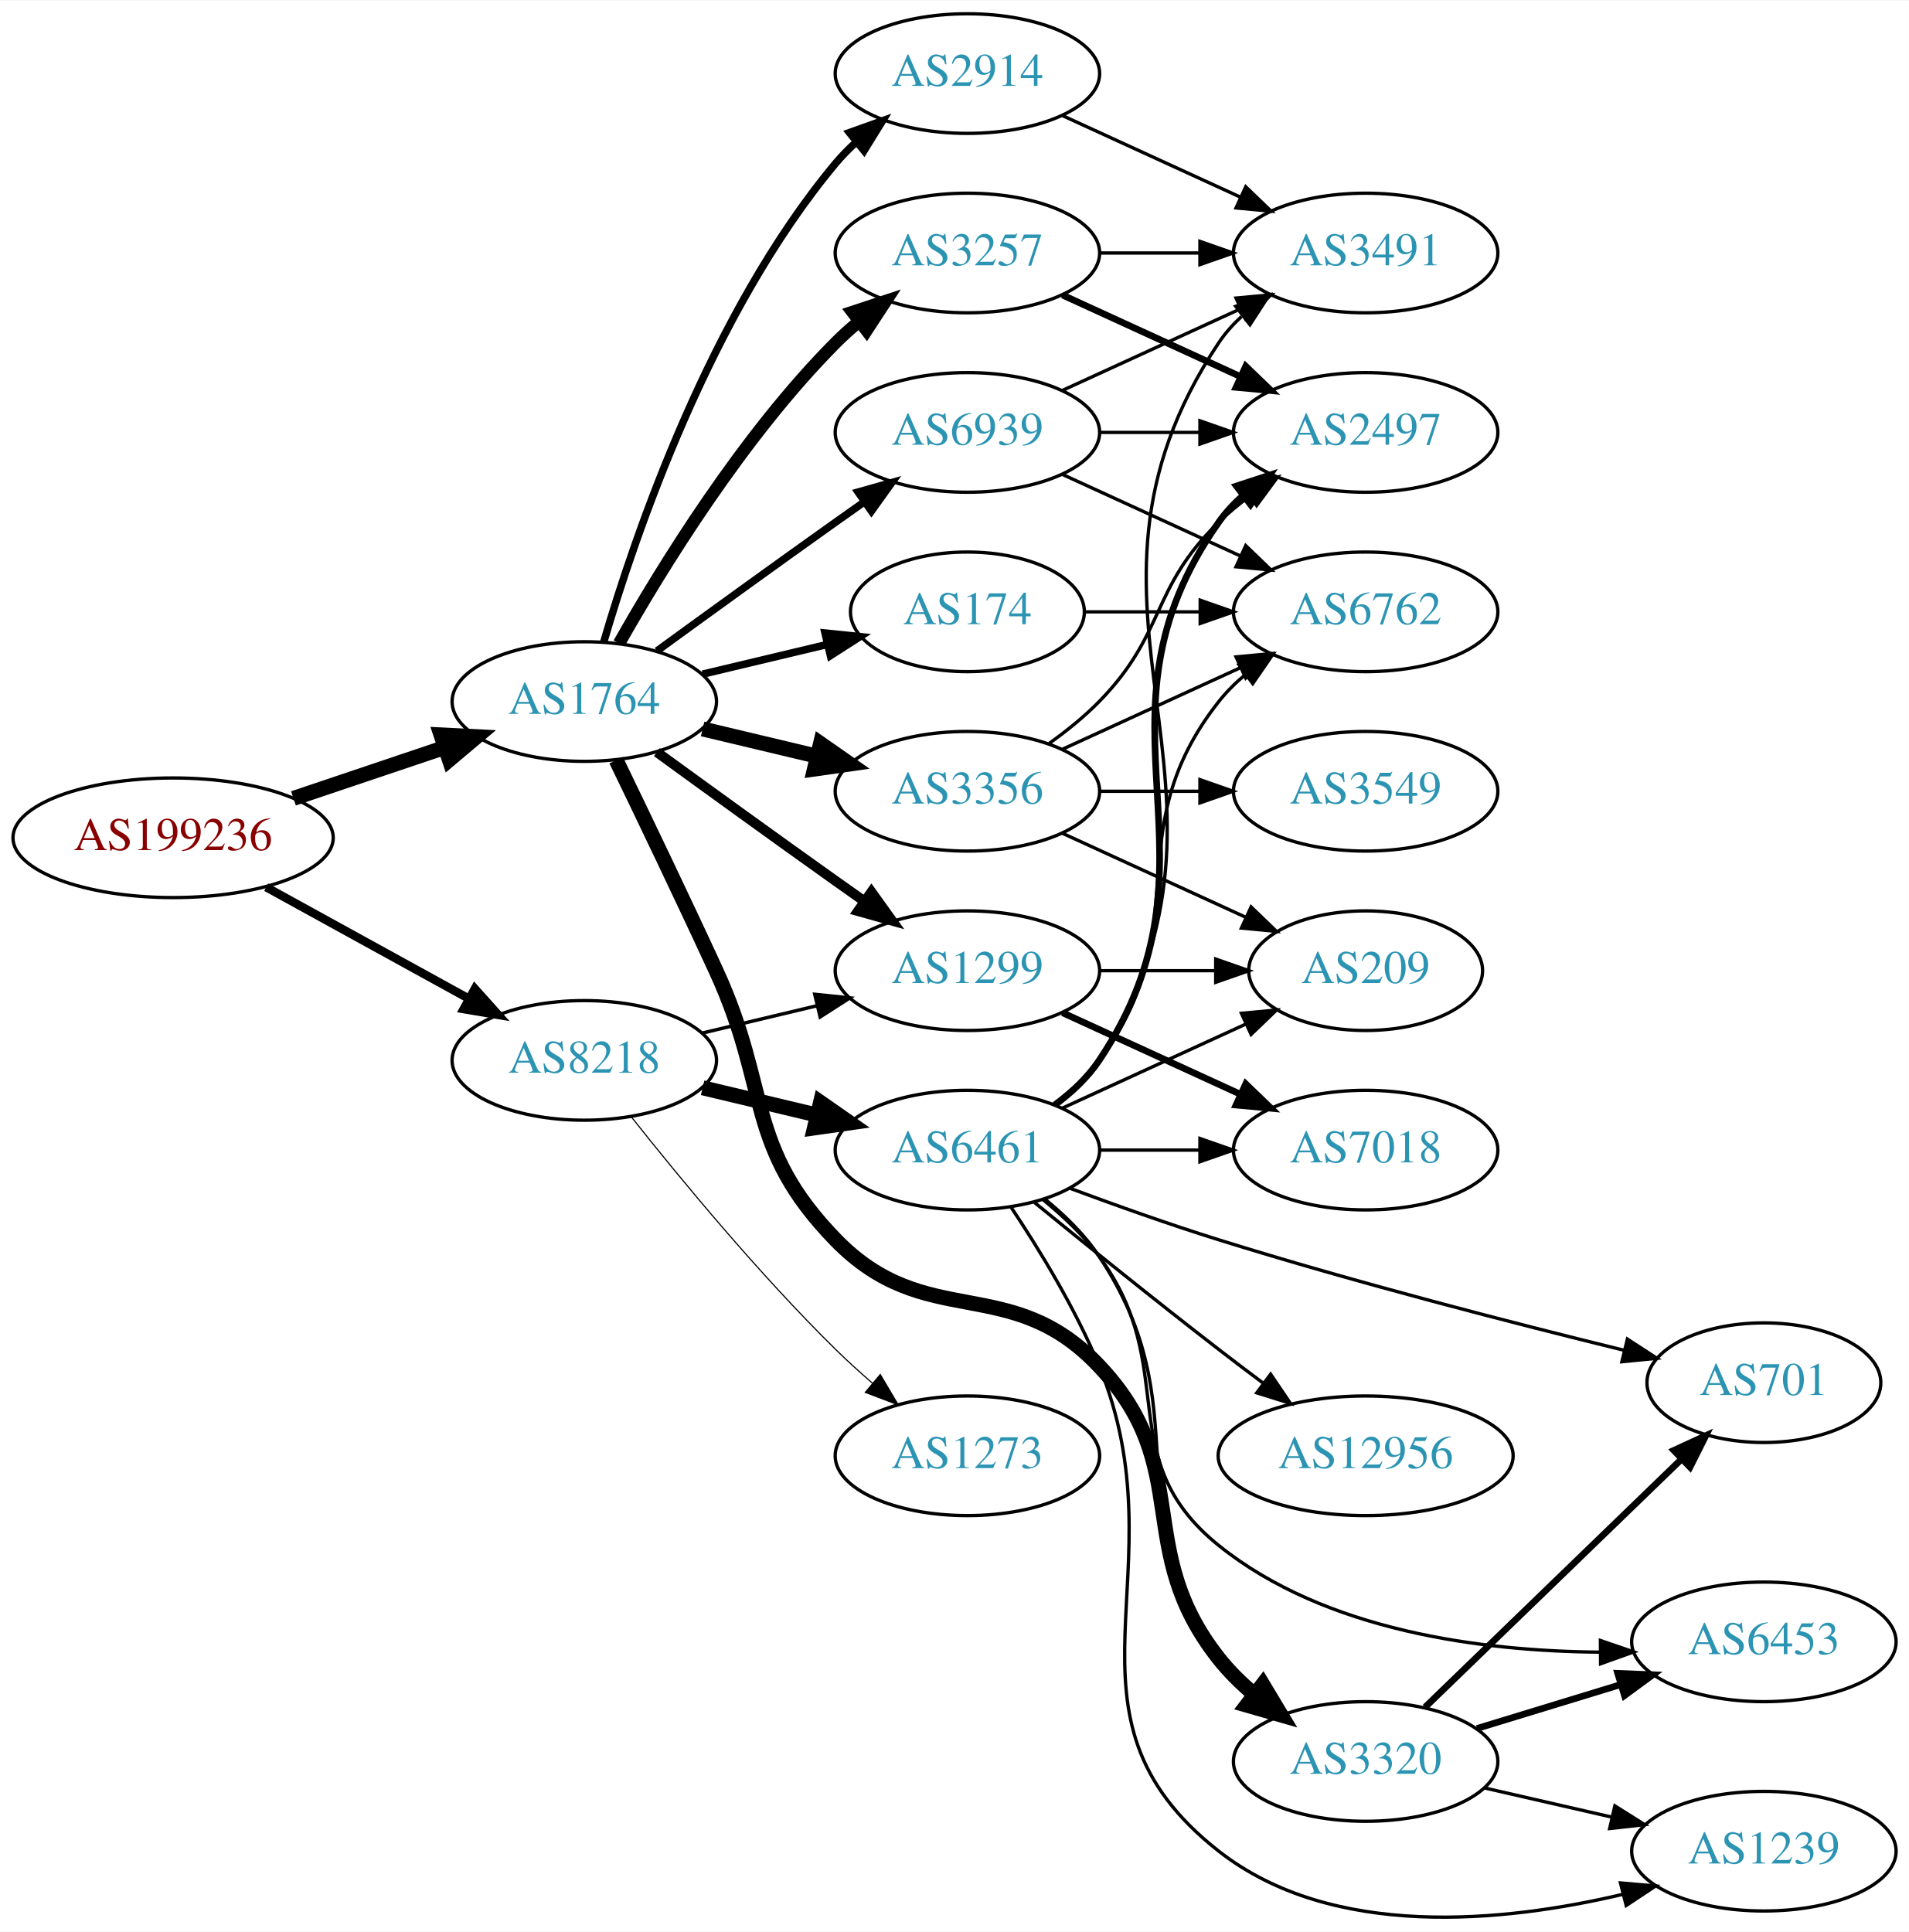
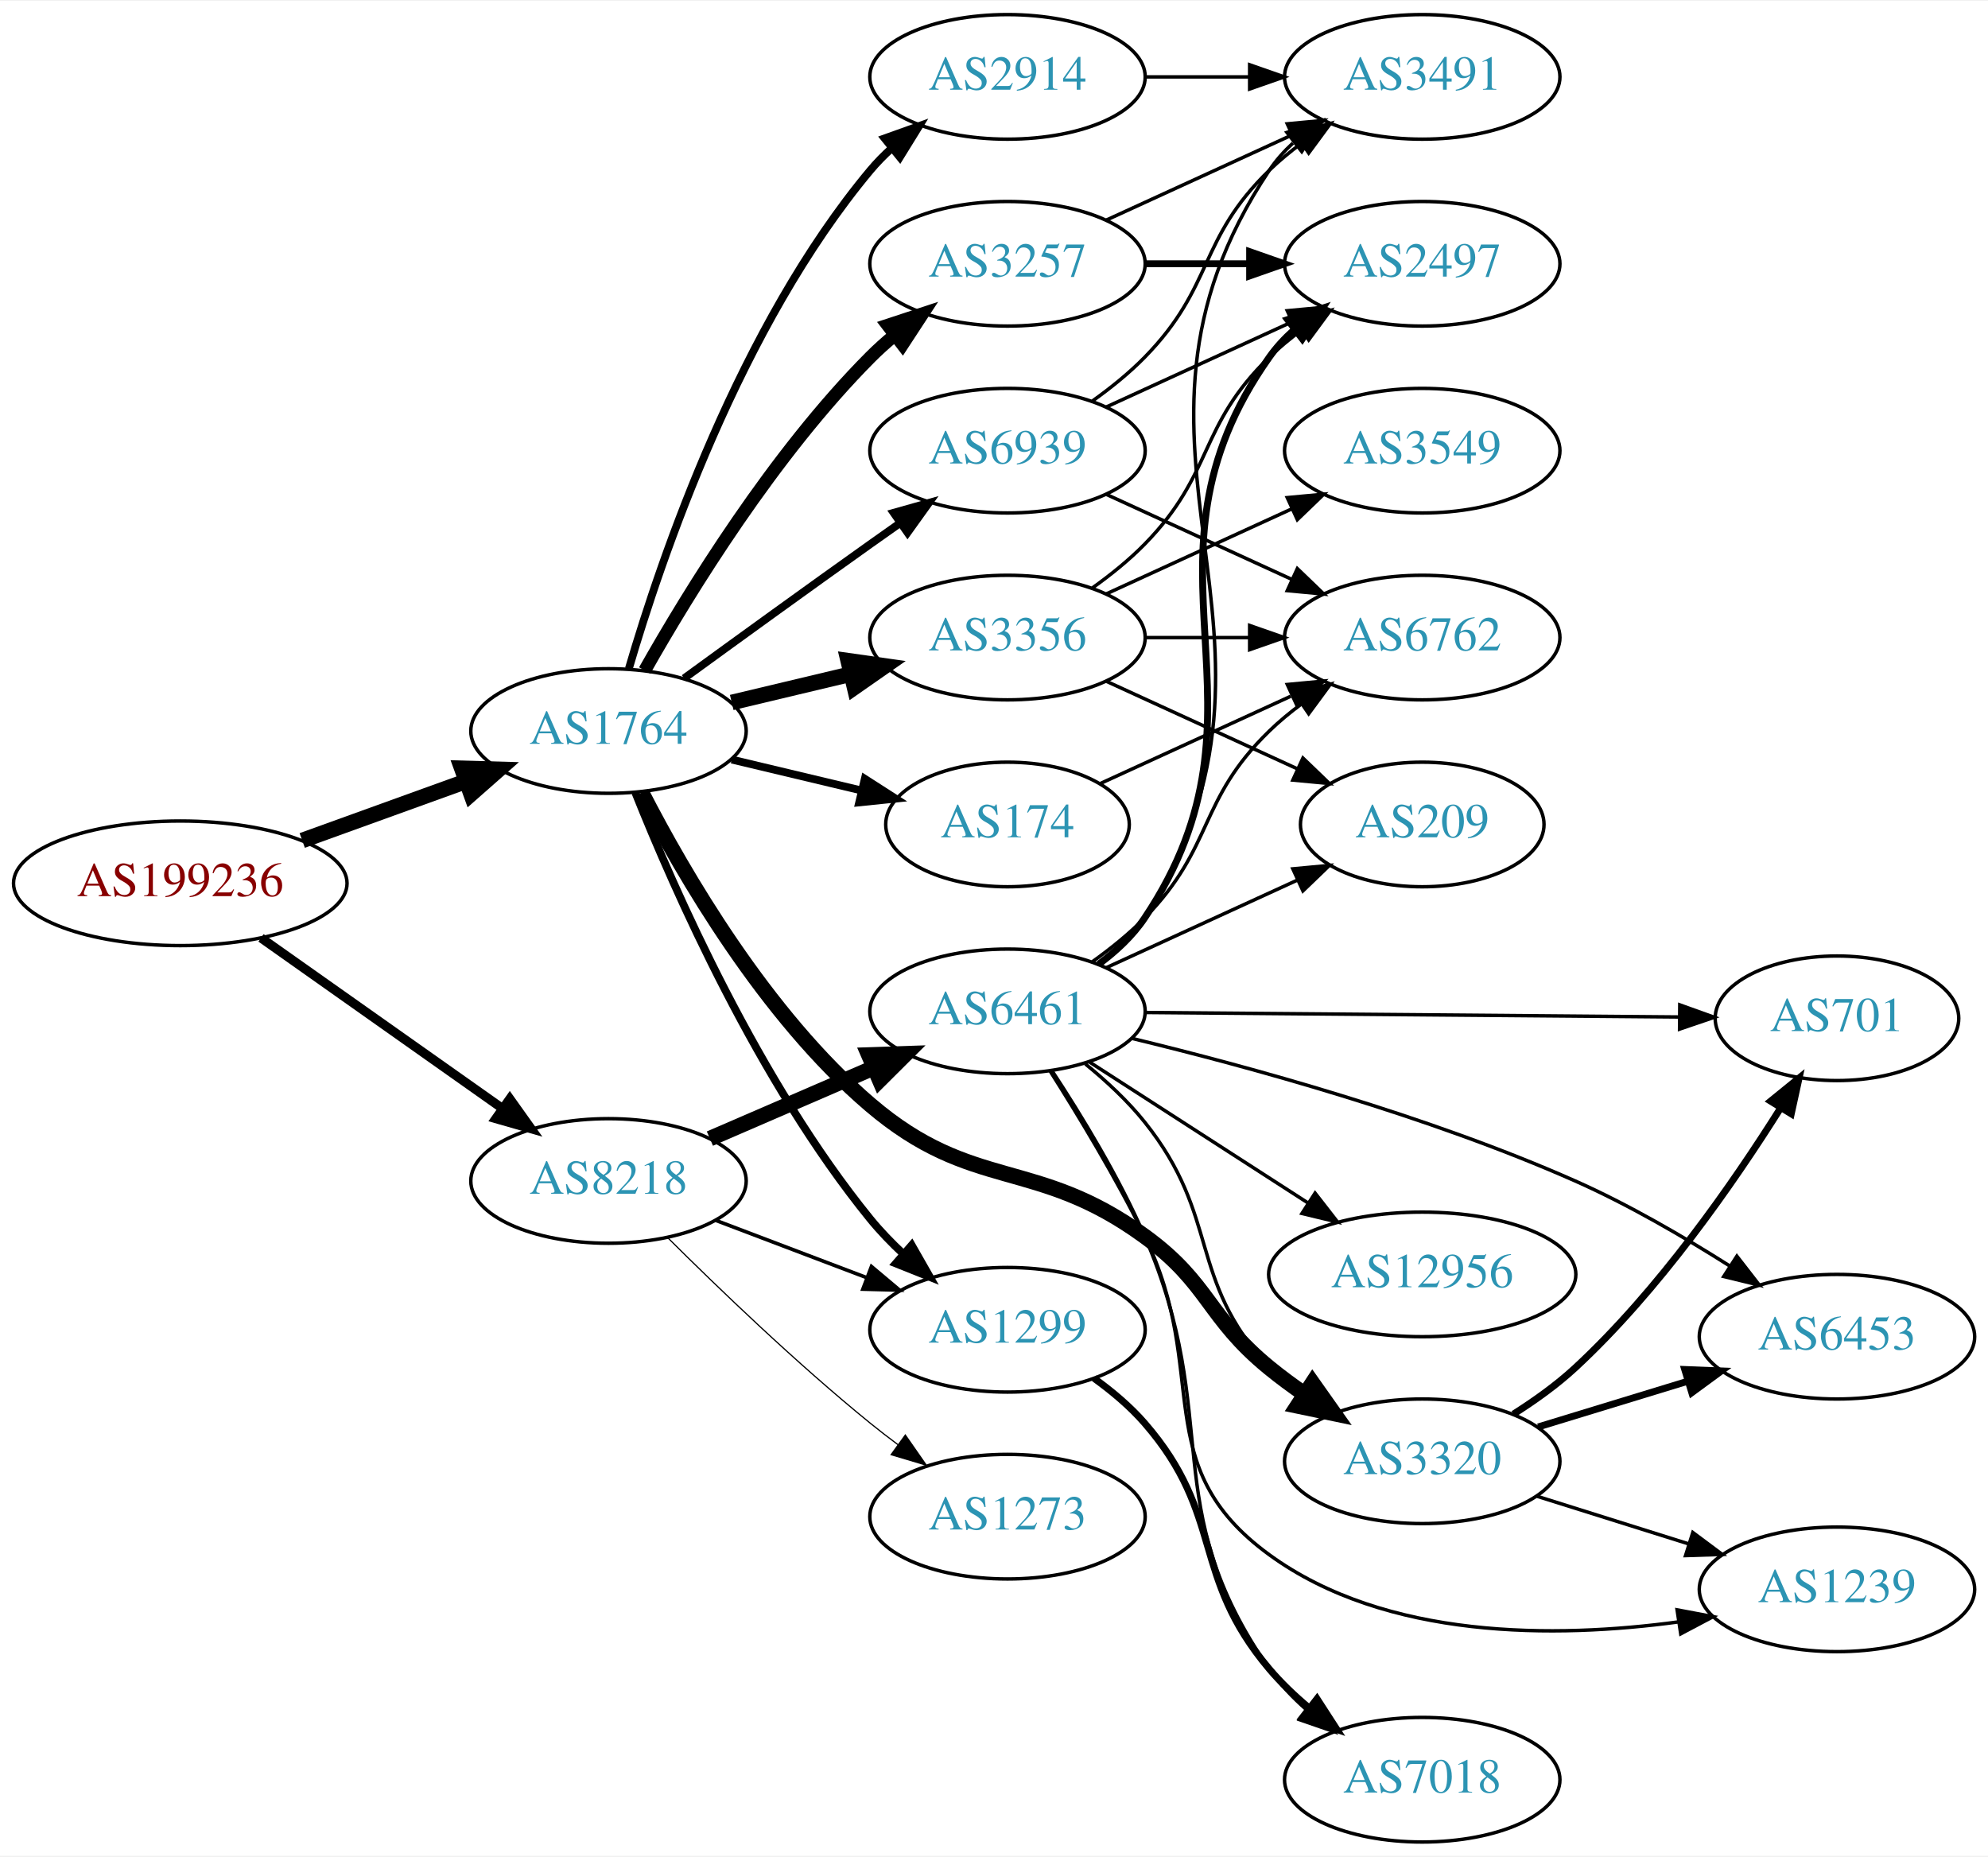
- <svg xmlns="http://www.w3.org/2000/svg" xmlns:xlink="http://www.w3.org/1999/xlink" width="574pt" height="581pt" viewBox="0.00 0.00 574.46 581.18">
-   <g id="graph0" class="graph" transform="scale(1 1) rotate(0) translate(4 577.179)">
-     <polygon fill="white" stroke="none" points="-4,4 -4,-577.179 570.463,-577.179 570.463,4 -4,4" />
+ <svg xmlns="http://www.w3.org/2000/svg" xmlns:xlink="http://www.w3.org/1999/xlink" width="574pt" height="536pt" viewBox="0.00 0.00 574.46 536.00">
+   <g id="graph0" class="graph" transform="scale(1 1) rotate(0) translate(4 532)">
+     <polygon fill="white" stroke="none" points="-4,4 -4,-532 570.463,-532 570.463,4 -4,4" />
    <g id="node1" class="node">
      <g id="a_node1">
        <a xlink:href="/asn/199236" xlink:title="AS199236 ~ Emarsys eMarketing Systems AG [AT]">
-           <ellipse fill="#ffffff" stroke="black" cx="48.096" cy="-325.179" rx="48.192" ry="18" />
-           <text text-anchor="middle" x="48.096" y="-321.479" font-family="Times,serif" font-size="14.00" fill="#880000">AS199236</text>
+           <ellipse fill="#ffffff" stroke="black" cx="48.096" cy="-277" rx="48.192" ry="18" />
+           <text text-anchor="middle" x="48.096" y="-273.3" font-family="Times,serif" font-size="14.00" fill="#880000">AS199236</text>
        </a>
      </g>
    </g>
    <g id="node2" class="node">
      <g id="a_node2">
        <a xlink:href="/asn/1764" xlink:title="AS1764 ~ NEXTLAYER-AS [AT]">
-           <ellipse fill="#ffffff" stroke="black" cx="171.838" cy="-366.179" rx="39.794" ry="18" />
-           <text text-anchor="middle" x="171.838" y="-362.479" font-family="Times,serif" font-size="14.00" fill="#2c94b3">AS1764</text>
+           <ellipse fill="#ffffff" stroke="black" cx="171.838" cy="-321" rx="39.794" ry="18" />
+           <text text-anchor="middle" x="171.838" y="-317.3" font-family="Times,serif" font-size="14.00" fill="#2c94b3">AS1764</text>
        </a>
      </g>
    </g>
    <g id="edge1" class="edge">
-       <path fill="none" stroke="black" stroke-width="4.5" d="M84.309,-337.038C98.459,-341.804 114.874,-347.332 129.578,-352.284" />
-       <polygon fill="black" stroke="black" stroke-width="4.5" points="128.703,-356.144 139.437,-355.604 131.217,-348.681 128.703,-356.144" />
+       <path fill="none" stroke="black" stroke-width="4.5" d="M83.332,-289.374C97.985,-294.67 115.204,-300.893 130.474,-306.412" />
+       <polygon fill="black" stroke="black" stroke-width="4.5" points="129.437,-310.224 140.18,-309.92 132.114,-302.817 129.437,-310.224" />
    </g>
    <g id="node3" class="node">
      <g id="a_node3">
        <a xlink:href="/asn/8218" xlink:title="AS8218 ~ legacy Neotelecoms [FR]">
-           <ellipse fill="#ffffff" stroke="black" cx="171.838" cy="-258.179" rx="39.794" ry="18" />
-           <text text-anchor="middle" x="171.838" y="-254.479" font-family="Times,serif" font-size="14.00" fill="#2c94b3">AS8218</text>
+           <ellipse fill="#ffffff" stroke="black" cx="171.838" cy="-191" rx="39.794" ry="18" />
+           <text text-anchor="middle" x="171.838" y="-187.3" font-family="Times,serif" font-size="14.00" fill="#2c94b3">AS8218</text>
        </a>
      </g>
    </g>
    <g id="edge2" class="edge">
-       <path fill="none" stroke="black" stroke-width="2.55" d="M76.114,-310.31C94.054,-300.437 117.746,-287.398 136.947,-276.831" />
-       <polygon fill="black" stroke="black" stroke-width="2.55" points="138.894,-279.754 145.968,-271.866 135.519,-273.622 138.894,-279.754" />
+       <path fill="none" stroke="black" stroke-width="2.638" d="M71.425,-261.226C90.973,-247.418 119.529,-227.246 141.025,-212.06" />
+       <polygon fill="black" stroke="black" stroke-width="2.638" points="143.318,-214.725 149.467,-206.097 139.28,-209.008 143.318,-214.725" />
    </g>
    <g id="node4" class="node">
      <g id="a_node4">
-         <a xlink:href="/asn/1299" xlink:title="AS1299 ~ Telia Carrier [EU]">
-           <ellipse fill="#ffffff" stroke="black" cx="287.131" cy="-285.179" rx="39.794" ry="18" />
-           <text text-anchor="middle" x="287.131" y="-281.479" font-family="Times,serif" font-size="14.00" fill="#2c94b3">AS1299</text>
+         <a xlink:href="/asn/3356" xlink:title="AS3356 ~ Level 3 Parent, LLC [US]">
+           <ellipse fill="#ffffff" stroke="black" cx="287.131" cy="-348" rx="39.794" ry="18" />
+           <text text-anchor="middle" x="287.131" y="-344.3" font-family="Times,serif" font-size="14.00" fill="#2c94b3">AS3356</text>
        </a>
      </g>
    </g>
    <g id="edge3" class="edge">
-       <path fill="none" stroke="black" stroke-width="3" d="M193.686,-350.957C208.62,-340.088 229.234,-325.154 247.484,-312.179 250.305,-310.174 253.248,-308.095 256.196,-306.02" />
-       <polygon fill="black" stroke="black" stroke-width="3" points="258.242,-308.86 264.421,-300.254 254.223,-303.129 258.242,-308.86" />
+       <path fill="none" stroke="black" stroke-width="4.5" d="M207.445,-329.248C218.316,-331.838 230.471,-334.735 241.913,-337.462" />
+       <polygon fill="black" stroke="black" stroke-width="4.5" points="241.095,-341.315 251.736,-339.803 242.921,-333.654 241.095,-341.315" />
    </g>
    <g id="node5" class="node">
      <g id="a_node5">
-         <a xlink:href="/asn/2914" xlink:title="AS2914 ~ NTT America, Inc. [US]">
-           <ellipse fill="#ffffff" stroke="black" cx="287.131" cy="-555.179" rx="39.794" ry="18" />
-           <text text-anchor="middle" x="287.131" y="-551.479" font-family="Times,serif" font-size="14.00" fill="#2c94b3">AS2914</text>
+         <a xlink:href="/asn/174" xlink:title="AS174 ~ Cogent Communications [US]">
+           <ellipse fill="#ffffff" stroke="black" cx="287.131" cy="-294" rx="35.194" ry="18" />
+           <text text-anchor="middle" x="287.131" y="-290.3" font-family="Times,serif" font-size="14.00" fill="#2c94b3">AS174</text>
        </a>
      </g>
    </g>
    <g id="edge4" class="edge">
-       <path fill="none" stroke="black" stroke-width="2.25" d="M177.712,-384.181C187.026,-416.023 209.843,-483.16 247.484,-528.179 249.355,-530.416 251.453,-532.553 253.679,-534.575" />
-       <polygon fill="black" stroke="black" stroke-width="2.25" points="251.623,-537.413 261.598,-540.983 256.026,-531.972 251.623,-537.413" />
+       <path fill="none" stroke="black" stroke-width="2.25" d="M207.445,-312.752C219.24,-309.942 232.544,-306.771 244.812,-303.847" />
+       <polygon fill="black" stroke="black" stroke-width="2.25" points="245.901,-307.186 254.817,-301.463 244.278,-300.376 245.901,-307.186" />
    </g>
    <g id="node6" class="node">
      <g id="a_node6">
        <a xlink:href="/asn/3257" xlink:title="AS3257 ~ GTT [DE]">
-           <ellipse fill="#ffffff" stroke="black" cx="287.131" cy="-501.179" rx="39.794" ry="18" />
-           <text text-anchor="middle" x="287.131" y="-497.479" font-family="Times,serif" font-size="14.00" fill="#2c94b3">AS3257</text>
+           <ellipse fill="#ffffff" stroke="black" cx="287.131" cy="-456" rx="39.794" ry="18" />
+           <text text-anchor="middle" x="287.131" y="-452.3" font-family="Times,serif" font-size="14.00" fill="#2c94b3">AS3257</text>
        </a>
      </g>
    </g>
    <g id="edge5" class="edge">
-       <path fill="none" stroke="black" stroke-width="3.75" d="M182.298,-383.669C195.08,-406.275 219.512,-446.065 247.484,-474.179 249.595,-476.301 251.891,-478.367 254.277,-480.35" />
-       <polygon fill="black" stroke="black" stroke-width="3.75" points="252.529,-483.421 262.592,-486.735 256.792,-477.869 252.529,-483.421" />
+       <path fill="none" stroke="black" stroke-width="3.75" d="M182.298,-338.49C195.08,-361.096 219.512,-400.886 247.484,-429 249.595,-431.121 251.891,-433.188 254.277,-435.171" />
+       <polygon fill="black" stroke="black" stroke-width="3.75" points="252.529,-438.242 262.592,-441.556 256.792,-432.69 252.529,-438.242" />
    </g>
    <g id="node7" class="node">
      <g id="a_node7">
-         <a xlink:href="/asn/3356" xlink:title="AS3356 ~ Level 3 Parent, LLC [US]">
-           <ellipse fill="#ffffff" stroke="black" cx="287.131" cy="-339.179" rx="39.794" ry="18" />
-           <text text-anchor="middle" x="287.131" y="-335.479" font-family="Times,serif" font-size="14.00" fill="#2c94b3">AS3356</text>
+         <a xlink:href="/asn/2914" xlink:title="AS2914 ~ NTT America, Inc. [US]">
+           <ellipse fill="#ffffff" stroke="black" cx="287.131" cy="-510" rx="39.794" ry="18" />
+           <text text-anchor="middle" x="287.131" y="-506.3" font-family="Times,serif" font-size="14.00" fill="#2c94b3">AS2914</text>
        </a>
      </g>
    </g>
    <g id="edge6" class="edge">
-       <path fill="none" stroke="black" stroke-width="4.5" d="M207.445,-357.932C218.316,-355.341 230.471,-352.444 241.913,-349.717" />
-       <polygon fill="black" stroke="black" stroke-width="4.5" points="242.921,-353.525 251.736,-347.376 241.095,-345.864 242.921,-353.525" />
+       <path fill="none" stroke="black" stroke-width="2.25" d="M177.712,-339.002C187.026,-370.844 209.843,-437.981 247.484,-483 249.355,-485.237 251.453,-487.374 253.679,-489.396" />
+       <polygon fill="black" stroke="black" stroke-width="2.25" points="251.623,-492.234 261.598,-495.804 256.026,-486.793 251.623,-492.234" />
    </g>
    <g id="node8" class="node">
      <g id="a_node8">
-         <a xlink:href="/asn/174" xlink:title="AS174 ~ Cogent Communications [US]">
-           <ellipse fill="#ffffff" stroke="black" cx="287.131" cy="-393.179" rx="35.194" ry="18" />
-           <text text-anchor="middle" x="287.131" y="-389.479" font-family="Times,serif" font-size="14.00" fill="#2c94b3">AS174</text>
+         <a xlink:href="/asn/3320" xlink:title="AS3320 ~ DTAG [DE]">
+           <ellipse fill="#ffffff" stroke="black" cx="406.973" cy="-110" rx="39.794" ry="18" />
+           <text text-anchor="middle" x="406.973" y="-106.3" font-family="Times,serif" font-size="14.00" fill="#2c94b3">AS3320</text>
        </a>
      </g>
    </g>
    <g id="edge7" class="edge">
-       <path fill="none" stroke="black" stroke-width="2.25" d="M207.445,-374.427C219.24,-377.238 232.544,-380.408 244.812,-383.332" />
-       <polygon fill="black" stroke="black" stroke-width="2.25" points="244.278,-386.803 254.817,-385.716 245.901,-379.993 244.278,-386.803" />
+       <path fill="none" stroke="black" stroke-width="4.5" d="M181.416,-303.182C193.402,-279.854 217.144,-238.893 247.484,-213 277.211,-187.632 295.192,-198.013 326.777,-175 345.58,-161.3 344.769,-151.728 362.777,-137 366.012,-134.355 369.524,-131.766 373.101,-129.303" />
+       <polygon fill="black" stroke="black" stroke-width="4.5" points="375.262,-132.594 381.465,-123.818 370.944,-126.009 375.262,-132.594" />
    </g>
    <g id="node9" class="node">
      <g id="a_node9">
-         <a xlink:href="/asn/3320" xlink:title="AS3320 ~ DTAG [DE]">
-           <ellipse fill="#ffffff" stroke="black" cx="406.973" cy="-47.179" rx="39.794" ry="18" />
-           <text text-anchor="middle" x="406.973" y="-43.479" font-family="Times,serif" font-size="14.00" fill="#2c94b3">AS3320</text>
+         <a xlink:href="/asn/1299" xlink:title="AS1299 ~ Telia Carrier [EU]">
+           <ellipse fill="#ffffff" stroke="black" cx="287.131" cy="-148" rx="39.794" ry="18" />
+           <text text-anchor="middle" x="287.131" y="-144.3" font-family="Times,serif" font-size="14.00" fill="#2c94b3">AS1299</text>
        </a>
      </g>
    </g>
    <g id="edge8" class="edge">
-       <path fill="none" stroke="black" stroke-width="4.5" d="M181.419,-348.546C189.343,-332.181 201.379,-307.114 211.484,-285.179 227.968,-249.398 220.03,-232.432 247.484,-204.179 274.719,-176.153 299.965,-194.61 326.777,-166.179 355.77,-135.436 336.592,-111.345 362.777,-78.179 365.834,-74.308 369.497,-70.702 373.379,-67.419" />
-       <polygon fill="black" stroke="black" stroke-width="4.5" points="376.003,-70.369 381.534,-61.154 371.205,-64.124 376.003,-70.369" />
+       <path fill="none" stroke="black" stroke-width="2.25" d="M179.597,-303.195C190.828,-275.077 215.318,-219.531 247.484,-180 250.345,-176.484 253.639,-173.076 257.073,-169.876" />
+       <polygon fill="black" stroke="black" stroke-width="2.25" points="259.449,-172.449 264.697,-163.245 254.855,-167.167 259.449,-172.449" />
    </g>
    <g id="node10" class="node">
      <g id="a_node10">
        <a xlink:href="/asn/6939" xlink:title="AS6939 ~ Hurricane Electric LLC [US]">
-           <ellipse fill="#ffffff" stroke="black" cx="287.131" cy="-447.179" rx="39.794" ry="18" />
-           <text text-anchor="middle" x="287.131" y="-443.479" font-family="Times,serif" font-size="14.00" fill="#2c94b3">AS6939</text>
+           <ellipse fill="#ffffff" stroke="black" cx="287.131" cy="-402" rx="39.794" ry="18" />
+           <text text-anchor="middle" x="287.131" y="-398.3" font-family="Times,serif" font-size="14.00" fill="#2c94b3">AS6939</text>
        </a>
      </g>
    </g>
    <g id="edge9" class="edge">
-       <path fill="none" stroke="black" stroke-width="2.25" d="M193.686,-381.401C208.62,-392.27 229.234,-407.204 247.484,-420.179 250.305,-422.184 253.248,-424.264 256.196,-426.338" />
-       <polygon fill="black" stroke="black" stroke-width="2.25" points="254.223,-429.23 264.421,-432.105 258.242,-423.498 254.223,-429.23" />
-     </g>
-     <g id="edge23" class="edge">
-       <path fill="none" stroke="black" stroke-width="1.038" d="M207.445,-266.427C218.316,-269.018 230.471,-271.914 241.913,-274.641" />
-       <polygon fill="black" stroke="black" stroke-width="1.038" points="241.197,-278.068 251.736,-276.982 242.819,-271.259 241.197,-278.068" />
+       <path fill="none" stroke="black" stroke-width="2.25" d="M193.686,-336.222C208.62,-347.091 229.234,-362.025 247.484,-375 250.305,-377.005 253.248,-379.085 256.196,-381.159" />
+       <polygon fill="black" stroke="black" stroke-width="2.25" points="254.223,-384.05 264.421,-386.926 258.242,-378.319 254.223,-384.05" />
+     </g>
+     <g id="edge22" class="edge">
+       <path fill="none" stroke="black" stroke-width="1.038" d="M202.901,-179.59C216.217,-174.536 232.067,-168.52 246.344,-163.101" />
+       <polygon fill="black" stroke="black" stroke-width="1.038" points="247.82,-166.284 255.927,-159.464 245.336,-159.74 247.82,-166.284" />
    </g>
    <g id="node20" class="node">
      <g id="a_node20">
        <a xlink:href="/asn/6461" xlink:title="AS6461 ~ Zayo Bandwidth [US]">
-           <ellipse fill="#ffffff" stroke="black" cx="287.131" cy="-231.179" rx="39.794" ry="18" />
-           <text text-anchor="middle" x="287.131" y="-227.479" font-family="Times,serif" font-size="14.00" fill="#2c94b3">AS6461</text>
-         </a>
-       </g>
-     </g>
-     <g id="edge22" class="edge">
-       <path fill="none" stroke="black" stroke-width="4.5" d="M207.445,-249.932C218.316,-247.341 230.471,-244.444 241.913,-241.717" />
-       <polygon fill="black" stroke="black" stroke-width="4.5" points="242.921,-245.525 251.736,-239.376 241.095,-237.864 242.921,-245.525" />
+           <ellipse fill="#ffffff" stroke="black" cx="287.131" cy="-240" rx="39.794" ry="18" />
+           <text text-anchor="middle" x="287.131" y="-236.3" font-family="Times,serif" font-size="14.00" fill="#2c94b3">AS6461</text>
+         </a>
+       </g>
+     </g>
+     <g id="edge21" class="edge">
+       <path fill="none" stroke="black" stroke-width="4.5" d="M201.134,-203.238C215.463,-209.436 233.052,-217.043 248.505,-223.727" />
+       <polygon fill="black" stroke="black" stroke-width="4.5" points="247.061,-227.392 257.803,-227.748 250.187,-220.164 247.061,-227.392" />
    </g>
    <g id="node21" class="node">
      <g id="a_node21">
        <a xlink:href="/asn/1273" xlink:title="AS1273 ~ Vodafone Group PLC [EU]">
-           <ellipse fill="#ffffff" stroke="black" cx="287.131" cy="-139.179" rx="39.794" ry="18" />
-           <text text-anchor="middle" x="287.131" y="-135.479" font-family="Times,serif" font-size="14.00" fill="#2c94b3">AS1273</text>
-         </a>
-       </g>
-     </g>
-     <g id="edge24" class="edge">
-       <path fill="none" stroke="black" stroke-width="0.346" d="M186.073,-241.078C200.41,-222.969 224.346,-193.916 247.484,-171.179 250.952,-167.772 254.745,-164.329 258.556,-161.028" />
-       <polygon fill="black" stroke="black" stroke-width="0.346" points="260.906,-163.625 266.306,-154.51 256.4,-158.268 260.906,-163.625" />
+           <ellipse fill="#ffffff" stroke="black" cx="287.131" cy="-94" rx="39.794" ry="18" />
+           <text text-anchor="middle" x="287.131" y="-90.3" font-family="Times,serif" font-size="14.00" fill="#2c94b3">AS1273</text>
+         </a>
+       </g>
+     </g>
+     <g id="edge23" class="edge">
+       <path fill="none" stroke="black" stroke-width="0.346" d="M188.826,-174.726C203.54,-160.067 226.237,-138.237 247.484,-121 250.027,-118.937 252.718,-116.86 255.45,-114.823" />
+       <polygon fill="black" stroke="black" stroke-width="0.346" points="257.605,-117.584 263.658,-108.889 253.504,-111.912 257.605,-117.584" />
    </g>
    <g id="node11" class="node">
      <g id="a_node11">
-         <a xlink:href="/asn/7018" xlink:title="AS7018 ~ ATT-INTERNET4 [US]">
-           <ellipse fill="#ffffff" stroke="black" cx="406.973" cy="-231.179" rx="39.794" ry="18" />
-           <text text-anchor="middle" x="406.973" y="-227.479" font-family="Times,serif" font-size="14.00" fill="#2c94b3">AS7018</text>
+         <a xlink:href="/asn/2497" xlink:title="AS2497 ~ Internet Initiative Japan Inc. [JP]">
+           <ellipse fill="#ffffff" stroke="black" cx="406.973" cy="-456" rx="39.794" ry="18" />
+           <text text-anchor="middle" x="406.973" y="-452.3" font-family="Times,serif" font-size="14.00" fill="#2c94b3">AS2497</text>
        </a>
      </g>
    </g>
    <g id="edge10" class="edge">
-       <path fill="none" stroke="black" stroke-width="2" d="M315.76,-272.519C331.717,-265.206 351.987,-255.918 369.27,-247.998" />
-       <polygon fill="black" stroke="black" stroke-width="2" points="370.885,-251.108 378.518,-243.76 367.969,-244.744 370.885,-251.108" />
+       <path fill="none" stroke="black" d="M311.725,-362.389C316.981,-366.148 322.313,-370.437 326.777,-375 346.95,-395.617 342.084,-408.906 362.777,-429 365.623,-431.763 368.796,-434.386 372.096,-436.834" />
+       <polygon fill="black" stroke="black" points="370.213,-439.786 380.444,-442.538 374.162,-434.006 370.213,-439.786" />
    </g>
    <g id="node12" class="node">
      <g id="a_node12">
-         <a xlink:href="/asn/209" xlink:title="AS209 ~ CenturyLink Communications, LLC [US]">
-           <ellipse fill="#ffffff" stroke="black" cx="406.973" cy="-285.179" rx="35.194" ry="18" />
-           <text text-anchor="middle" x="406.973" y="-281.479" font-family="Times,serif" font-size="14.00" fill="#2c94b3">AS209</text>
+         <a xlink:href="/asn/6762" xlink:title="AS6762 ~ TELECOM ITALIA SPARKLE S.p.A. [IT]">
+           <ellipse fill="#ffffff" stroke="black" cx="406.973" cy="-348" rx="39.794" ry="18" />
+           <text text-anchor="middle" x="406.973" y="-344.3" font-family="Times,serif" font-size="14.00" fill="#2c94b3">AS6762</text>
        </a>
      </g>
    </g>
    <g id="edge11" class="edge">
-       <path fill="none" stroke="black" d="M327.044,-285.179C338.13,-285.179 350.29,-285.179 361.672,-285.179" />
-       <polygon fill="black" stroke="black" points="361.854,-288.679 371.854,-285.179 361.854,-281.679 361.854,-288.679" />
-     </g>
-     <g id="node16" class="node">
-       <g id="a_node16">
-         <a xlink:href="/asn/3491" xlink:title="AS3491 ~ PCCW Global, Inc. [US]">
-           <ellipse fill="#ffffff" stroke="black" cx="406.973" cy="-501.179" rx="39.794" ry="18" />
-           <text text-anchor="middle" x="406.973" y="-497.479" font-family="Times,serif" font-size="14.00" fill="#2c94b3">AS3491</text>
-         </a>
-       </g>
-     </g>
-     <g id="edge16" class="edge">
-       <path fill="none" stroke="black" d="M315.76,-542.519C331.717,-535.206 351.987,-525.918 369.27,-517.998" />
-       <polygon fill="black" stroke="black" points="370.885,-521.108 378.518,-513.76 367.969,-514.744 370.885,-521.108" />
-     </g>
-     <g id="node14" class="node">
-       <g id="a_node14">
-         <a xlink:href="/asn/2497" xlink:title="AS2497 ~ Internet Initiative Japan Inc. [JP]">
-           <ellipse fill="#ffffff" stroke="black" cx="406.973" cy="-447.179" rx="39.794" ry="18" />
-           <text text-anchor="middle" x="406.973" y="-443.479" font-family="Times,serif" font-size="14.00" fill="#2c94b3">AS2497</text>
-         </a>
-       </g>
-     </g>
-     <g id="edge20" class="edge">
-       <path fill="none" stroke="black" stroke-width="2" d="M315.76,-488.519C331.717,-481.206 351.987,-471.918 369.27,-463.998" />
-       <polygon fill="black" stroke="black" stroke-width="2" points="370.885,-467.108 378.518,-459.76 367.969,-460.744 370.885,-467.108" />
-     </g>
-     <g id="edge21" class="edge">
-       <path fill="none" stroke="black" d="M327.044,-501.179C336.597,-501.179 346.947,-501.179 356.909,-501.179" />
-       <polygon fill="black" stroke="black" points="357.102,-504.679 367.102,-501.179 357.102,-497.679 357.102,-504.679" />
-     </g>
-     <g id="edge15" class="edge">
-       <path fill="none" stroke="black" d="M315.76,-326.519C332.176,-318.996 353.158,-309.381 370.754,-301.318" />
-       <polygon fill="black" stroke="black" points="372.499,-304.369 380.132,-297.021 369.583,-298.005 372.499,-304.369" />
+       <path fill="none" stroke="black" d="M327.044,-348C336.597,-348 346.947,-348 356.909,-348" />
+       <polygon fill="black" stroke="black" points="357.102,-351.5 367.102,-348 357.102,-344.5 357.102,-351.5" />
    </g>
    <g id="node13" class="node">
      <g id="a_node13">
        <a xlink:href="/asn/3549" xlink:title="AS3549 ~ Level 3 Parent, LLC [US]">
-           <ellipse fill="#ffffff" stroke="black" cx="406.973" cy="-339.179" rx="39.794" ry="18" />
-           <text text-anchor="middle" x="406.973" y="-335.479" font-family="Times,serif" font-size="14.00" fill="#2c94b3">AS3549</text>
+           <ellipse fill="#ffffff" stroke="black" cx="406.973" cy="-402" rx="39.794" ry="18" />
+           <text text-anchor="middle" x="406.973" y="-398.3" font-family="Times,serif" font-size="14.00" fill="#2c94b3">AS3549</text>
        </a>
      </g>
    </g>
    <g id="edge12" class="edge">
-       <path fill="none" stroke="black" d="M327.044,-339.179C336.597,-339.179 346.947,-339.179 356.909,-339.179" />
-       <polygon fill="black" stroke="black" points="357.102,-342.679 367.102,-339.179 357.102,-335.679 357.102,-342.679" />
+       <path fill="none" stroke="black" d="M315.76,-360.661C331.717,-367.973 351.987,-377.261 369.27,-385.181" />
+       <polygon fill="black" stroke="black" points="367.969,-388.435 378.518,-389.419 370.885,-382.071 367.969,-388.435" />
+     </g>
+     <g id="node14" class="node">
+       <g id="a_node14">
+         <a xlink:href="/asn/209" xlink:title="AS209 ~ CenturyLink Communications, LLC [US]">
+           <ellipse fill="#ffffff" stroke="black" cx="406.973" cy="-294" rx="35.194" ry="18" />
+           <text text-anchor="middle" x="406.973" y="-290.3" font-family="Times,serif" font-size="14.00" fill="#2c94b3">AS209</text>
+         </a>
+       </g>
    </g>
    <g id="edge13" class="edge">
-       <path fill="none" stroke="black" d="M311.725,-353.569C316.981,-357.327 322.313,-361.616 326.777,-366.179 346.95,-386.796 342.084,-400.085 362.777,-420.179 365.623,-422.942 368.796,-425.565 372.096,-428.013" />
-       <polygon fill="black" stroke="black" points="370.213,-430.965 380.444,-433.717 374.162,-425.186 370.213,-430.965" />
+       <path fill="none" stroke="black" d="M315.76,-335.339C332.176,-327.817 353.158,-318.202 370.754,-310.139" />
+       <polygon fill="black" stroke="black" points="372.499,-313.189 380.132,-305.842 369.583,-306.826 372.499,-313.189" />
+     </g>
+     <g id="edge37" class="edge">
+       <path fill="none" stroke="black" d="M313.992,-305.851C330.113,-313.238 351.115,-322.862 368.98,-331.048" />
+       <polygon fill="black" stroke="black" points="367.983,-334.441 378.532,-335.425 370.899,-328.077 367.983,-334.441" />
+     </g>
+     <g id="edge14" class="edge">
+       <path fill="none" stroke="black" stroke-width="2" d="M327.044,-456C336.597,-456 346.947,-456 356.909,-456" />
+       <polygon fill="black" stroke="black" stroke-width="2" points="357.102,-459.5 367.102,-456 357.102,-452.5 357.102,-459.5" />
    </g>
    <g id="node15" class="node">
      <g id="a_node15">
-         <a xlink:href="/asn/6762" xlink:title="AS6762 ~ TELECOM ITALIA SPARKLE S.p.A. [IT]">
-           <ellipse fill="#ffffff" stroke="black" cx="406.973" cy="-393.179" rx="39.794" ry="18" />
-           <text text-anchor="middle" x="406.973" y="-389.479" font-family="Times,serif" font-size="14.00" fill="#2c94b3">AS6762</text>
-         </a>
-       </g>
-     </g>
-     <g id="edge14" class="edge">
-       <path fill="none" stroke="black" d="M315.76,-351.84C331.717,-359.152 351.987,-368.441 369.27,-376.36" />
-       <polygon fill="black" stroke="black" points="367.969,-379.614 378.518,-380.598 370.885,-373.25 367.969,-379.614" />
-     </g>
-     <g id="edge38" class="edge">
-       <path fill="none" stroke="black" d="M322.533,-393.179C333.357,-393.179 345.524,-393.179 357.151,-393.179" />
-       <polygon fill="black" stroke="black" points="357.182,-396.679 367.182,-393.179 357.182,-389.679 357.182,-396.679" />
+         <a xlink:href="/asn/3491" xlink:title="AS3491 ~ PCCW Global, Inc. [US]">
+           <ellipse fill="#ffffff" stroke="black" cx="406.973" cy="-510" rx="39.794" ry="18" />
+           <text text-anchor="middle" x="406.973" y="-506.3" font-family="Times,serif" font-size="14.00" fill="#2c94b3">AS3491</text>
+         </a>
+       </g>
+     </g>
+     <g id="edge15" class="edge">
+       <path fill="none" stroke="black" d="M315.76,-468.661C331.717,-475.973 351.987,-485.261 369.27,-493.181" />
+       <polygon fill="black" stroke="black" points="367.969,-496.435 378.518,-497.419 370.885,-490.071 367.969,-496.435" />
+     </g>
+     <g id="edge19" class="edge">
+       <path fill="none" stroke="black" d="M327.044,-510C336.597,-510 346.947,-510 356.909,-510" />
+       <polygon fill="black" stroke="black" points="357.102,-513.5 367.102,-510 357.102,-506.5 357.102,-513.5" />
+     </g>
+     <g id="node16" class="node">
+       <g id="a_node16">
+         <a xlink:href="/asn/6453" xlink:title="AS6453 ~ TATA COMMUNICATIONS (AMERICA) INC [US]">
+           <ellipse fill="#ffffff" stroke="black" cx="526.816" cy="-146" rx="39.794" ry="18" />
+           <text text-anchor="middle" x="526.816" y="-142.3" font-family="Times,serif" font-size="14.00" fill="#2c94b3">AS6453</text>
+         </a>
+       </g>
+     </g>
+     <g id="edge16" class="edge">
+       <path fill="none" stroke="black" stroke-width="2" d="M440.486,-119.932C453.882,-124.025 469.573,-128.818 483.821,-133.171" />
+       <polygon fill="black" stroke="black" stroke-width="2" points="482.823,-136.526 493.409,-136.1 484.868,-129.831 482.823,-136.526" />
    </g>
    <g id="node17" class="node">
      <g id="a_node17">
-         <a xlink:href="/asn/6453" xlink:title="AS6453 ~ TATA COMMUNICATIONS (AMERICA) INC [US]">
-           <ellipse fill="#ffffff" stroke="black" cx="526.816" cy="-83.179" rx="39.794" ry="18" />
-           <text text-anchor="middle" x="526.816" y="-79.479" font-family="Times,serif" font-size="14.00" fill="#2c94b3">AS6453</text>
+         <a xlink:href="/asn/1239" xlink:title="AS1239 ~ Sprint [US]">
+           <ellipse fill="#ffffff" stroke="black" cx="526.816" cy="-73" rx="39.794" ry="18" />
+           <text text-anchor="middle" x="526.816" y="-69.3" font-family="Times,serif" font-size="14.00" fill="#2c94b3">AS1239</text>
        </a>
      </g>
    </g>
    <g id="edge17" class="edge">
-       <path fill="none" stroke="black" stroke-width="2" d="M440.486,-57.112C453.882,-61.204 469.573,-65.997 483.821,-70.35" />
-       <polygon fill="black" stroke="black" stroke-width="2" points="482.823,-73.705 493.409,-73.279 484.868,-67.01 482.823,-73.705" />
+       <path fill="none" stroke="black" d="M440.174,-99.89C453.685,-95.648 469.572,-90.659 483.971,-86.138" />
+       <polygon fill="black" stroke="black" points="485.162,-89.433 493.654,-83.098 483.065,-82.755 485.162,-89.433" />
    </g>
    <g id="node18" class="node">
      <g id="a_node18">
-         <a xlink:href="/asn/1239" xlink:title="AS1239 ~ Sprint [US]">
-           <ellipse fill="#ffffff" stroke="black" cx="526.816" cy="-20.179" rx="39.794" ry="18" />
-           <text text-anchor="middle" x="526.816" y="-16.479" font-family="Times,serif" font-size="14.00" fill="#2c94b3">AS1239</text>
+         <a xlink:href="/asn/701" xlink:title="AS701 ~ UUNET [US]">
+           <ellipse fill="#ffffff" stroke="black" cx="526.816" cy="-238" rx="35.194" ry="18" />
+           <text text-anchor="middle" x="526.816" y="-234.3" font-family="Times,serif" font-size="14.00" fill="#2c94b3">AS701</text>
        </a>
      </g>
    </g>
    <g id="edge18" class="edge">
-       <path fill="none" stroke="black" d="M442.693,-39.224C454.693,-36.475 468.314,-33.354 481.006,-30.446" />
-       <polygon fill="black" stroke="black" points="481.972,-33.816 490.938,-28.171 480.409,-26.992 481.972,-33.816" />
+       <path fill="none" stroke="black" stroke-width="2" d="M433.335,-123.639C439.501,-127.536 445.846,-132.076 451.17,-137 475.258,-159.283 496.823,-190.274 510.506,-212.032" />
+       <polygon fill="black" stroke="black" stroke-width="2" points="507.646,-214.062 515.872,-220.739 513.605,-210.39 507.646,-214.062" />
    </g>
    <g id="node19" class="node">
      <g id="a_node19">
-         <a xlink:href="/asn/701" xlink:title="AS701 ~ UUNET [US]">
-           <ellipse fill="#ffffff" stroke="black" cx="526.816" cy="-161.179" rx="35.194" ry="18" />
-           <text text-anchor="middle" x="526.816" y="-157.479" font-family="Times,serif" font-size="14.00" fill="#2c94b3">AS701</text>
-         </a>
-       </g>
-     </g>
-     <g id="edge19" class="edge">
-       <path fill="none" stroke="black" stroke-width="2" d="M424.857,-63.513C445.098,-83.094 479.15,-116.034 502.043,-138.182" />
-       <polygon fill="black" stroke="black" stroke-width="2" points="499.722,-140.806 509.343,-145.244 504.59,-135.775 499.722,-140.806" />
-     </g>
-     <g id="edge37" class="edge">
-       <path fill="none" stroke="black" d="M327.044,-447.179C336.597,-447.179 346.947,-447.179 356.909,-447.179" />
-       <polygon fill="black" stroke="black" points="357.102,-450.679 367.102,-447.179 357.102,-443.679 357.102,-450.679" />
+         <a xlink:href="/asn/7018" xlink:title="AS7018 ~ AT&amp;T Services, Inc. [US]">
+           <ellipse fill="#ffffff" stroke="black" cx="406.973" cy="-18" rx="39.794" ry="18" />
+           <text text-anchor="middle" x="406.973" y="-14.3" font-family="Times,serif" font-size="14.00" fill="#2c94b3">AS7018</text>
+         </a>
+       </g>
+     </g>
+     <g id="edge20" class="edge">
+       <path fill="none" stroke="black" stroke-width="2" d="M312.129,-133.983C317.368,-130.209 322.591,-125.82 326.777,-121 349.977,-94.288 339.951,-77.032 362.777,-50 366.153,-46.002 370.122,-42.221 374.262,-38.753" />
+       <polygon fill="black" stroke="black" stroke-width="2" points="376.571,-41.391 382.324,-32.495 372.279,-35.862 376.571,-41.391" />
+     </g>
+     <g id="edge36" class="edge">
+       <path fill="none" stroke="black" d="M315.76,-414.661C331.717,-421.973 351.987,-431.261 369.27,-439.181" />
+       <polygon fill="black" stroke="black" points="367.969,-442.435 378.518,-443.419 370.885,-436.071 367.969,-442.435" />
+     </g>
+     <g id="edge34" class="edge">
+       <path fill="none" stroke="black" d="M315.76,-389.339C331.717,-382.027 351.987,-372.739 369.27,-364.819" />
+       <polygon fill="black" stroke="black" points="370.885,-367.929 378.518,-360.581 367.969,-361.565 370.885,-367.929" />
    </g>
    <g id="edge35" class="edge">
-       <path fill="none" stroke="black" d="M315.76,-434.519C331.717,-427.206 351.987,-417.918 369.27,-409.998" />
-       <polygon fill="black" stroke="black" points="370.885,-413.108 378.518,-405.76 367.969,-406.744 370.885,-413.108" />
-     </g>
-     <g id="edge36" class="edge">
-       <path fill="none" stroke="black" d="M315.76,-459.84C331.717,-467.152 351.987,-476.441 369.27,-484.36" />
-       <polygon fill="black" stroke="black" points="367.969,-487.614 378.518,-488.598 370.885,-481.25 367.969,-487.614" />
+       <path fill="none" stroke="black" d="M311.725,-416.389C316.981,-420.148 322.313,-424.437 326.777,-429 346.95,-449.617 342.084,-462.906 362.777,-483 365.623,-485.763 368.796,-488.386 372.096,-490.834" />
+       <polygon fill="black" stroke="black" points="370.213,-493.786 380.444,-496.538 374.162,-488.006 370.213,-493.786" />
+     </g>
+     <g id="edge25" class="edge">
+       <path fill="none" stroke="black" d="M309.632,-224.81C315.653,-219.898 321.883,-214.124 326.777,-208 348.865,-180.362 338.902,-163.11 362.777,-137 365.314,-134.226 368.198,-131.629 371.246,-129.227" />
+       <polygon fill="black" stroke="black" points="373.428,-131.97 379.566,-123.334 369.382,-126.258 373.428,-131.97" />
+     </g>
+     <g id="edge26" class="edge">
+       <path fill="none" stroke="black" stroke-width="2" d="M313.45,-253.607C318.506,-257.351 323.318,-261.831 326.777,-267 367.802,-328.294 320.198,-368.775 362.777,-429 364.769,-431.816 367.156,-434.401 369.772,-436.76" />
+       <polygon fill="black" stroke="black" stroke-width="2" points="368.071,-439.865 378.14,-443.162 372.324,-434.306 368.071,-439.865" />
+     </g>
+     <g id="edge24" class="edge">
+       <path fill="none" stroke="black" d="M311.725,-254.389C316.981,-258.148 322.313,-262.437 326.777,-267 346.95,-287.617 342.084,-300.906 362.777,-321 365.623,-323.763 368.796,-326.386 372.096,-328.834" />
+       <polygon fill="black" stroke="black" points="370.213,-331.786 380.444,-334.538 374.162,-326.006 370.213,-331.786" />
+     </g>
+     <g id="edge33" class="edge">
+       <path fill="none" stroke="black" d="M315.76,-252.661C332.176,-260.183 353.158,-269.798 370.754,-277.861" />
+       <polygon fill="black" stroke="black" points="369.583,-281.174 380.132,-282.158 372.499,-274.811 369.583,-281.174" />
    </g>
    <g id="edge27" class="edge">
-       <path fill="none" stroke="black" d="M310.343,-216.507C316.384,-211.609 322.446,-205.714 326.777,-199.179 357.54,-152.767 330.773,-124.744 362.777,-79.179 365.785,-74.897 369.547,-70.957 373.588,-67.412" />
-       <polygon fill="black" stroke="black" points="375.902,-70.045 381.58,-61.1 371.563,-64.552 375.902,-70.045" />
-     </g>
-     <g id="edge33" class="edge">
-       <path fill="none" stroke="black" d="M327.044,-231.179C336.597,-231.179 346.947,-231.179 356.909,-231.179" />
-       <polygon fill="black" stroke="black" points="357.102,-234.679 367.102,-231.179 357.102,-227.679 357.102,-234.679" />
-     </g>
-     <g id="edge34" class="edge">
-       <path fill="none" stroke="black" d="M315.76,-243.84C332.176,-251.362 353.158,-260.977 370.754,-269.04" />
-       <polygon fill="black" stroke="black" points="369.583,-272.353 380.132,-273.337 372.499,-265.99 369.583,-272.353" />
-     </g>
-     <g id="edge25" class="edge">
-       <path fill="none" stroke="black" stroke-width="2" d="M313.45,-244.786C318.506,-248.53 323.318,-253.01 326.777,-258.179 367.802,-319.473 320.198,-359.954 362.777,-420.179 364.769,-422.995 367.156,-425.58 369.772,-427.939" />
-       <polygon fill="black" stroke="black" stroke-width="2" points="368.071,-431.044 378.14,-434.341 372.324,-425.485 368.071,-431.044" />
-     </g>
-     <g id="edge26" class="edge">
-       <path fill="none" stroke="black" d="M313.062,-245.061C318.138,-248.79 323.056,-253.195 326.777,-258.179 357.049,-298.721 331.479,-326.425 362.777,-366.179 365.102,-369.132 367.846,-371.849 370.805,-374.327" />
-       <polygon fill="black" stroke="black" points="368.865,-377.244 379.002,-380.324 372.998,-371.594 368.865,-377.244" />
-     </g>
-     <g id="edge28" class="edge">
-       <path fill="none" stroke="black" d="M313.657,-244.652C318.702,-248.403 323.457,-252.919 326.777,-258.179 378.727,-340.479 308.739,-393.236 362.777,-474.179 364.692,-477.048 367.027,-479.669 369.608,-482.051" />
-       <polygon fill="black" stroke="black" points="367.871,-485.134 377.919,-488.492 372.159,-479.6 367.871,-485.134" />
+       <path fill="none" stroke="black" d="M313.657,-253.472C318.702,-257.223 323.457,-261.74 326.777,-267 378.727,-349.3 308.739,-402.056 362.777,-483 364.692,-485.869 367.027,-488.49 369.608,-490.872" />
+       <polygon fill="black" stroke="black" points="367.871,-493.954 377.919,-497.313 372.159,-488.421 367.871,-493.954" />
+     </g>
+     <g id="edge32" class="edge">
+       <path fill="none" stroke="black" d="M323.067,-232.198C356.708,-224.063 408.612,-209.864 451.17,-191 466.456,-184.224 482.454,-174.914 495.701,-166.519" />
+       <polygon fill="black" stroke="black" points="497.896,-169.268 504.389,-160.896 494.092,-163.391 497.896,-169.268" />
+     </g>
+     <g id="edge31" class="edge">
+       <path fill="none" stroke="black" d="M299.426,-222.775C307.595,-209.916 318.59,-191.748 326.777,-175 346.061,-135.553 327.287,-108.852 362.777,-83 396.575,-58.382 445.525,-58.804 480.962,-63.589" />
+       <polygon fill="black" stroke="black" points="480.622,-67.078 491.033,-65.114 481.67,-60.157 480.622,-67.078" />
    </g>
    <g id="edge30" class="edge">
-       <path fill="none" stroke="black" d="M309.934,-216.221C315.963,-211.315 322.122,-205.487 326.777,-199.179 351.626,-165.509 330.166,-138.402 362.777,-112.179 394.894,-86.353 442.164,-80.357 477.547,-80.081" />
-       <polygon fill="black" stroke="black" points="477.627,-83.582 487.652,-80.153 477.677,-76.582 477.627,-83.582" />
+       <path fill="none" stroke="black" d="M326.848,-239.674C369.106,-239.319 436.664,-238.75 481.138,-238.376" />
+       <polygon fill="black" stroke="black" points="481.395,-241.874 491.365,-238.29 481.336,-234.874 481.395,-241.874" />
    </g>
    <g id="edge29" class="edge">
-       <path fill="none" stroke="black" d="M300.269,-213.982C308.745,-201.286 319.755,-183.307 326.777,-166.179 352.13,-104.342 310.166,-61.394 362.777,-20.179 396.893,6.546 448.518,1.304 484.506,-7.227" />
-       <polygon fill="black" stroke="black" points="483.661,-10.623 494.215,-9.696 485.386,-3.839 483.661,-10.623" />
-     </g>
-     <g id="edge31" class="edge">
-       <path fill="none" stroke="black" d="M318.069,-219.659C331.625,-214.622 347.912,-208.818 362.777,-204.179 403.93,-191.338 451.689,-179.041 484.835,-170.912" />
-       <polygon fill="black" stroke="black" points="485.741,-174.293 494.629,-168.527 484.085,-167.492 485.741,-174.293" />
+       <path fill="none" stroke="black" d="M300.07,-222.719C308.448,-209.982 319.426,-191.989 326.777,-175 349.738,-121.941 329.809,-97.492 362.777,-50 365.761,-45.702 369.51,-41.752 373.545,-38.203" />
+       <polygon fill="black" stroke="black" points="375.859,-40.835 381.532,-31.888 371.517,-35.344 375.859,-40.835" />
    </g>
    <g id="node22" class="node">
      <g id="a_node22">
        <a xlink:href="/asn/12956" xlink:title="AS12956 ~ TELXIUS [ES]">
-           <ellipse fill="#ffffff" stroke="black" cx="406.973" cy="-139.179" rx="44.393" ry="18" />
-           <text text-anchor="middle" x="406.973" y="-135.479" font-family="Times,serif" font-size="14.00" fill="#2c94b3">AS12956</text>
-         </a>
-       </g>
-     </g>
-     <g id="edge32" class="edge">
-       <path fill="none" stroke="black" d="M307.298,-215.429C322.279,-203.202 343.692,-185.91 362.777,-171.179 367.118,-167.829 371.741,-164.331 376.289,-160.93" />
-       <polygon fill="black" stroke="black" points="378.377,-163.739 384.316,-154.965 374.202,-158.12 378.377,-163.739" />
+           <ellipse fill="#ffffff" stroke="black" cx="406.973" cy="-164" rx="44.393" ry="18" />
+           <text text-anchor="middle" x="406.973" y="-160.3" font-family="Times,serif" font-size="14.00" fill="#2c94b3">AS12956</text>
+         </a>
+       </g>
+     </g>
+     <g id="edge28" class="edge">
+       <path fill="none" stroke="black" d="M310.852,-225.346C328.796,-213.774 354.054,-197.484 374.033,-184.599" />
+       <polygon fill="black" stroke="black" points="376.009,-187.49 382.515,-179.129 372.215,-181.607 376.009,-187.49" />
    </g>
  </g>
</svg>
